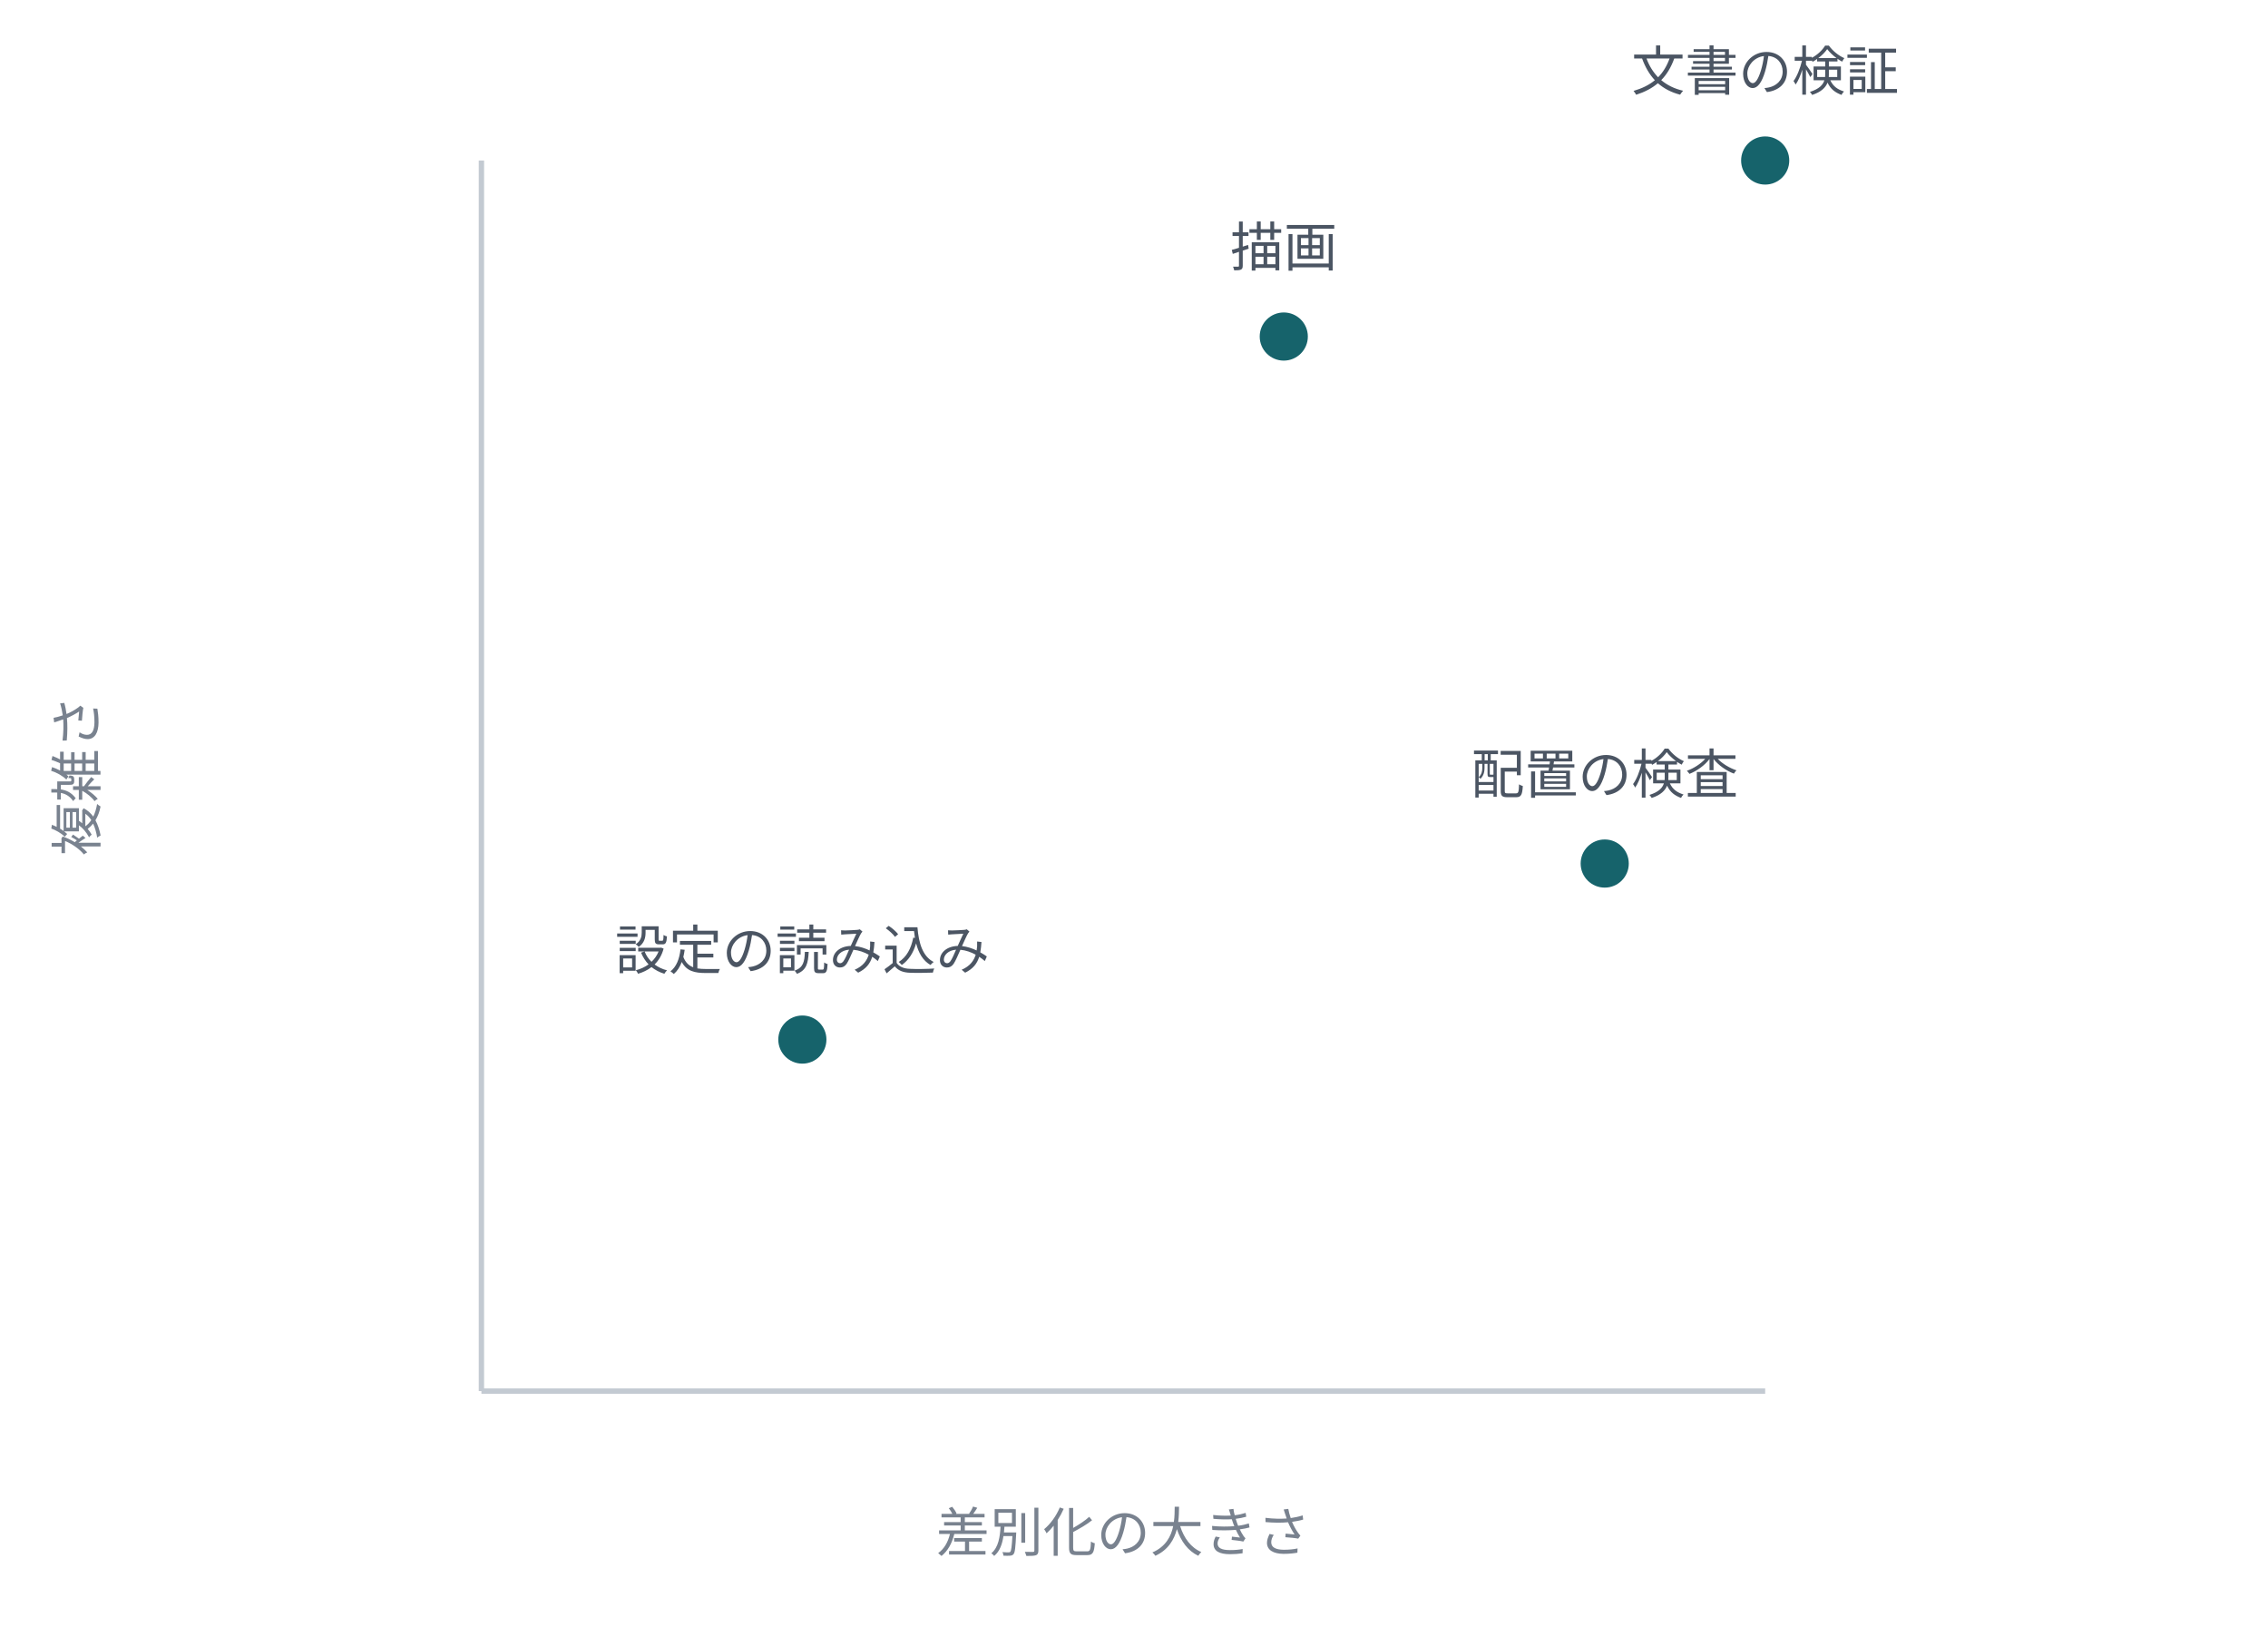
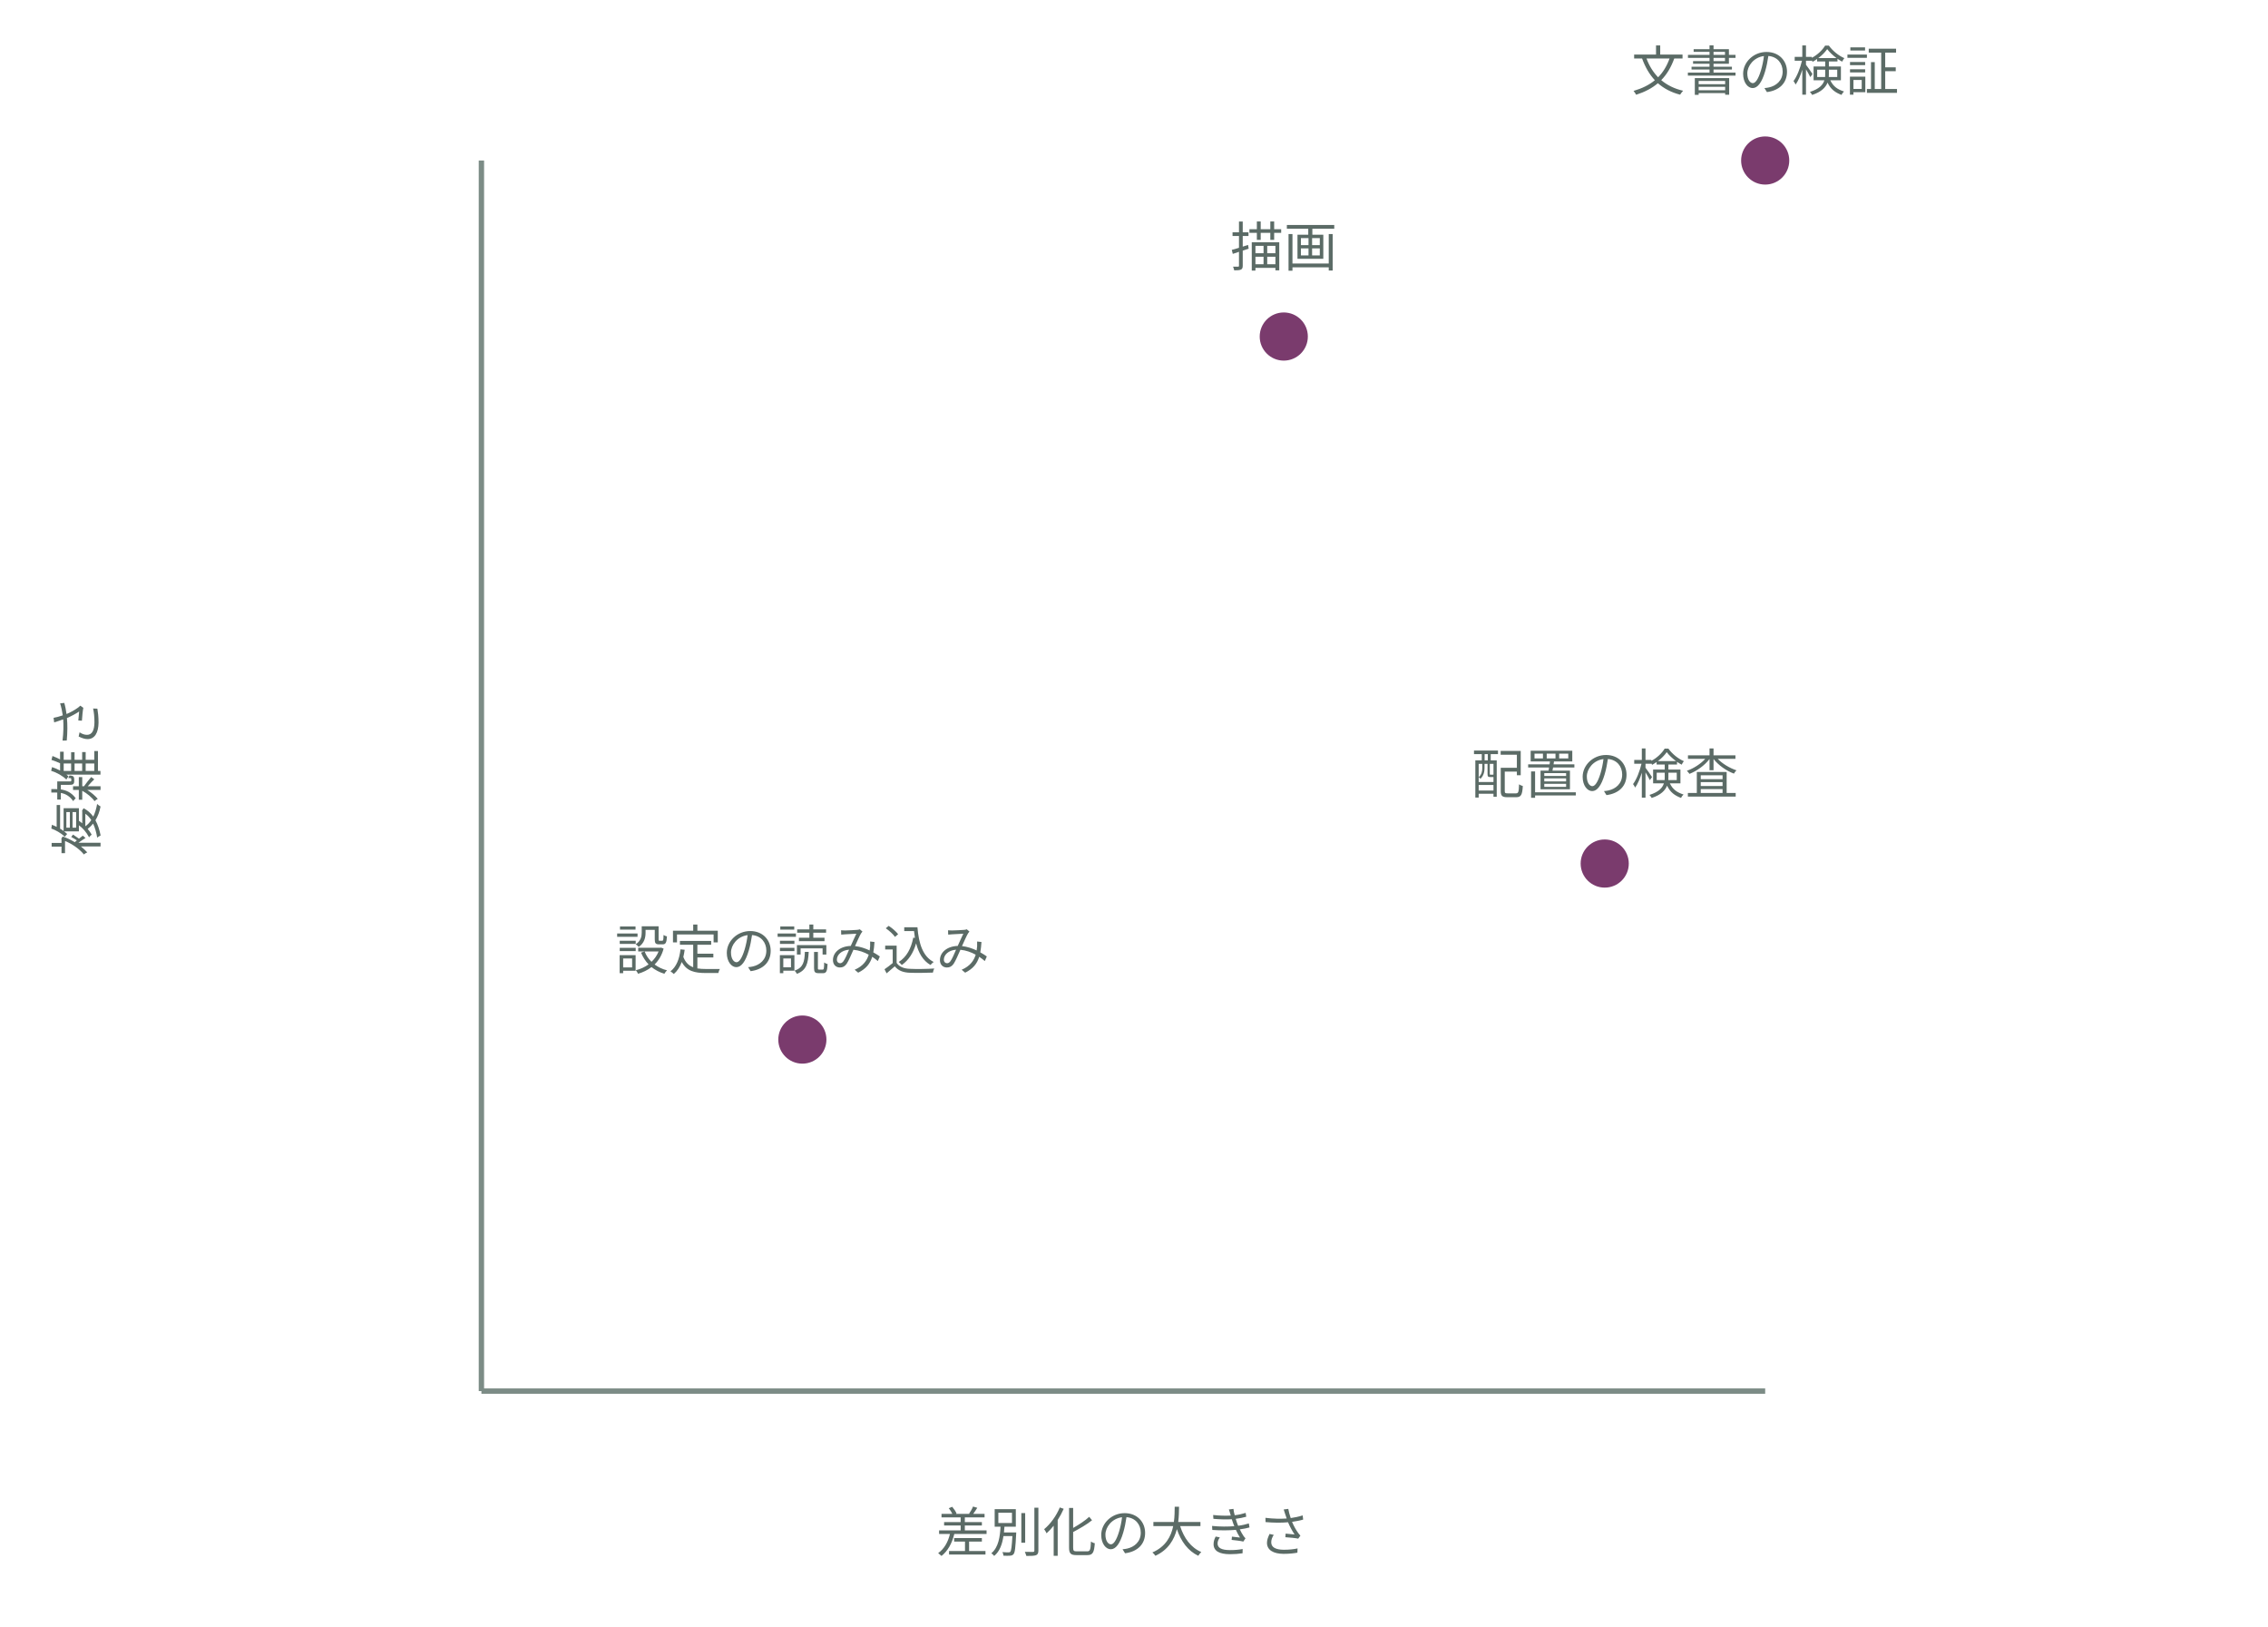
- <svg class="wf-fig" viewBox="0 0 424 304" width="424" height="304" role="img">
+ <svg class="wf-fig dsvg" viewBox="0 0 424 304" width="424" height="304" role="img">
+   <style data-dsvg="dark">.dsvg .grid{stroke:var(--dsvg-line,#7C8C86)}.dsvg .series-1{fill:var(--dsvg-kind-1,#7A3B6D)}.dsvg .note.small{fill:var(--dsvg-ink-soft,#5B6B66)}@media (prefers-color-scheme:dark){:root:not([data-theme="light"]) .dsvg,.dsvg:root:not([data-theme="light"]){--dsvg-line:#62756F;--dsvg-kind-1:#D094C2;--dsvg-ink-soft:#9DADA8}}:root[data-theme="dark"] .dsvg{--dsvg-line:#62756F;--dsvg-kind-1:#D094C2;--dsvg-ink-soft:#9DADA8}</style>
  <g>
-     <line x1="90.0" y1="30.0" x2="90.0" y2="260.0" stroke="#C3CAD2" />
-     <line x1="90.0" y1="260.0" x2="330.0" y2="260.0" stroke="#C3CAD2" />
-     <circle cx="330.0" cy="30.0" r="4.5" fill="#16636B" />
-     <circle cx="240.0" cy="62.9" r="4.5" fill="#16636B" />
-     <circle cx="150.0" cy="194.3" r="4.5" fill="#16636B" />
-     <circle cx="300.0" cy="161.4" r="4.5" fill="#16636B" />
-     <text x="330.0" y="16.9" text-anchor="middle" font-family="Noto Sans JP, Hiragino Kaku Gothic ProN, sans-serif" font-size="10.0" font-weight="400" fill="#4B5563">文書の検証</text>
-     <text x="240.0" y="49.8" text-anchor="middle" font-family="Noto Sans JP, Hiragino Kaku Gothic ProN, sans-serif" font-size="10.0" font-weight="400" fill="#4B5563">描画</text>
-     <text x="150.0" y="181.2" text-anchor="middle" font-family="Noto Sans JP, Hiragino Kaku Gothic ProN, sans-serif" font-size="10.0" font-weight="400" fill="#4B5563">設定の読み込み</text>
-     <text x="300.0" y="148.3" text-anchor="middle" font-family="Noto Sans JP, Hiragino Kaku Gothic ProN, sans-serif" font-size="10.0" font-weight="400" fill="#4B5563">配置の検査</text>
-     <text x="210.0" y="290.0" text-anchor="middle" font-family="Noto Sans JP, Hiragino Kaku Gothic ProN, sans-serif" font-size="10.0" font-weight="400" fill="#79828F">差別化の大きさ</text>
-     <text x="18.0" y="145.0" font-family="Noto Sans JP, Hiragino Kaku Gothic ProN, sans-serif" font-size="10.0" fill="#79828F" text-anchor="middle" transform="rotate(-90 18.0 145.0)">複雑さ</text>
+     <line class="grid" x1="90.0" y1="30.0" x2="90.0" y2="260.0" fill="none" stroke="#7C8C86" stroke-width="1" />
+     <line class="grid" x1="90.0" y1="260.0" x2="330.0" y2="260.0" fill="none" stroke="#7C8C86" stroke-width="1" />
+     <circle class="series-1" cx="330.0" cy="30.0" r="4.5" fill="#7A3B6D" stroke="none" />
+     <circle class="series-1" cx="240.0" cy="62.9" r="4.5" fill="#7A3B6D" stroke="none" />
+     <circle class="series-1" cx="150.0" cy="194.3" r="4.5" fill="#7A3B6D" stroke="none" />
+     <circle class="series-1" cx="300.0" cy="161.4" r="4.5" fill="#7A3B6D" stroke="none" />
+     <text class="note small" x="330.0" y="16.9" text-anchor="middle" font-weight="400" font-family="Noto Sans JP, Hiragino Kaku Gothic ProN, sans-serif" font-size="10" fill="#5B6B66">文書の検証</text>
+     <text class="note small" x="240.0" y="49.8" text-anchor="middle" font-weight="400" font-family="Noto Sans JP, Hiragino Kaku Gothic ProN, sans-serif" font-size="10" fill="#5B6B66">描画</text>
+     <text class="note small" x="150.0" y="181.2" text-anchor="middle" font-weight="400" font-family="Noto Sans JP, Hiragino Kaku Gothic ProN, sans-serif" font-size="10" fill="#5B6B66">設定の読み込み</text>
+     <text class="note small" x="300.0" y="148.3" text-anchor="middle" font-weight="400" font-family="Noto Sans JP, Hiragino Kaku Gothic ProN, sans-serif" font-size="10" fill="#5B6B66">配置の検査</text>
+     <text class="note small" x="210.0" y="290.0" text-anchor="middle" font-weight="400" font-family="Noto Sans JP, Hiragino Kaku Gothic ProN, sans-serif" font-size="10" fill="#5B6B66">差別化の大きさ</text>
+     <text class="note small" x="18.0" y="145.0" text-anchor="middle" transform="rotate(-90 18.0 145.0)" font-family="Noto Sans JP, Hiragino Kaku Gothic ProN, sans-serif" font-size="10" fill="#5B6B66">複雑さ</text>
  </g>
</svg>
